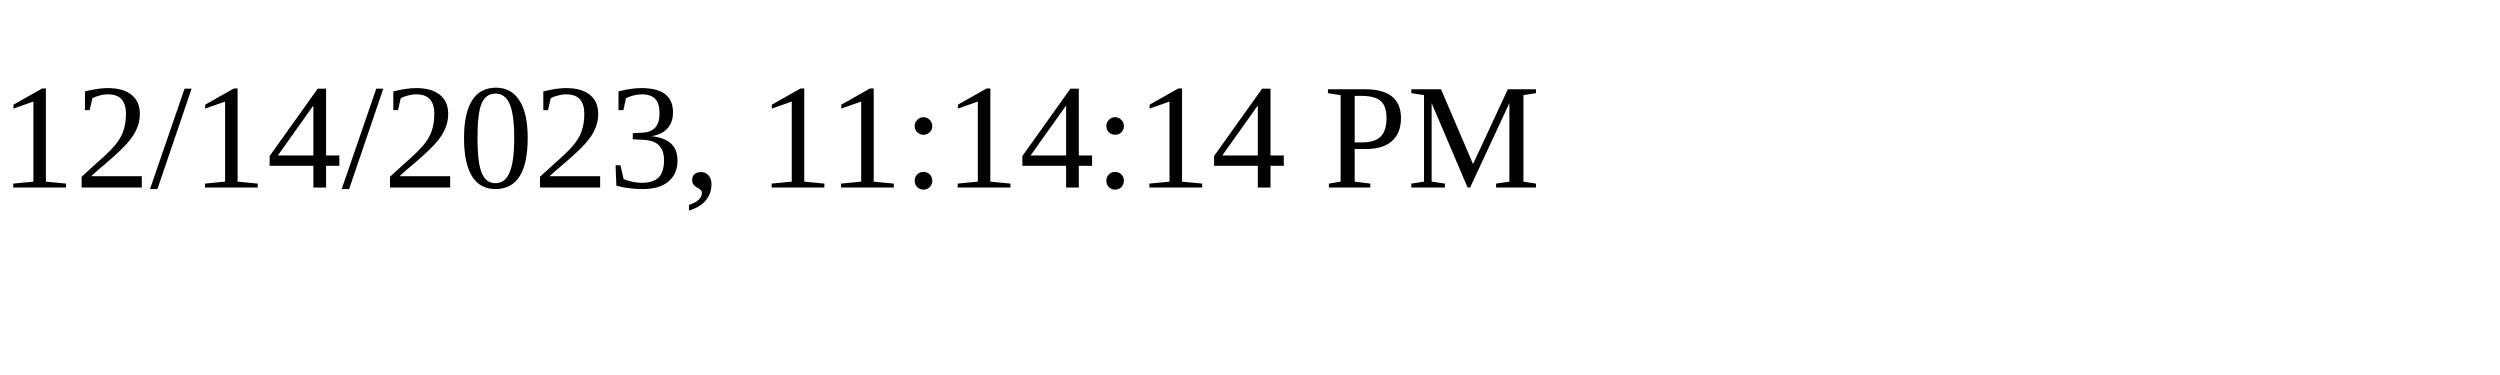
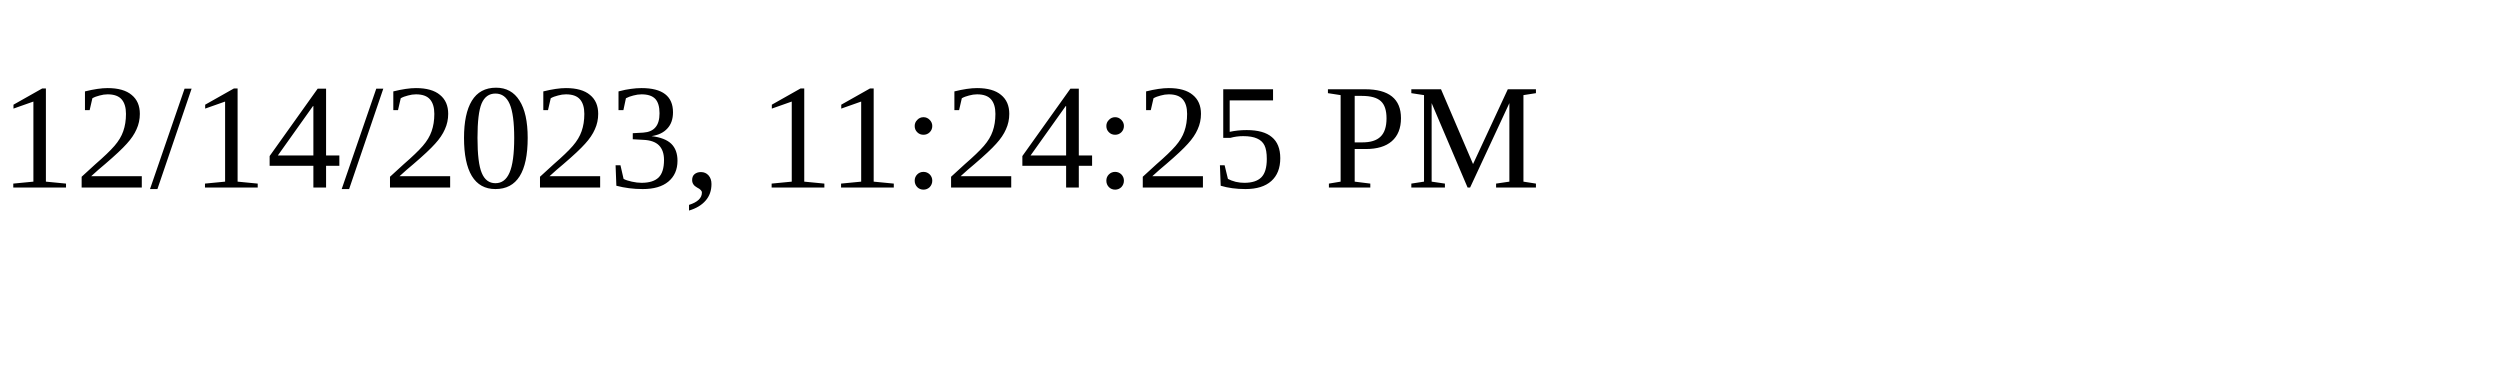
<svg xmlns="http://www.w3.org/2000/svg" height="30" width="200">
-   <text x="0" y="15">12/14/2023, 11:14:14 PM</text>
+   <text x="0" y="15">12/14/2023, 11:24:25 PM</text>
</svg>
